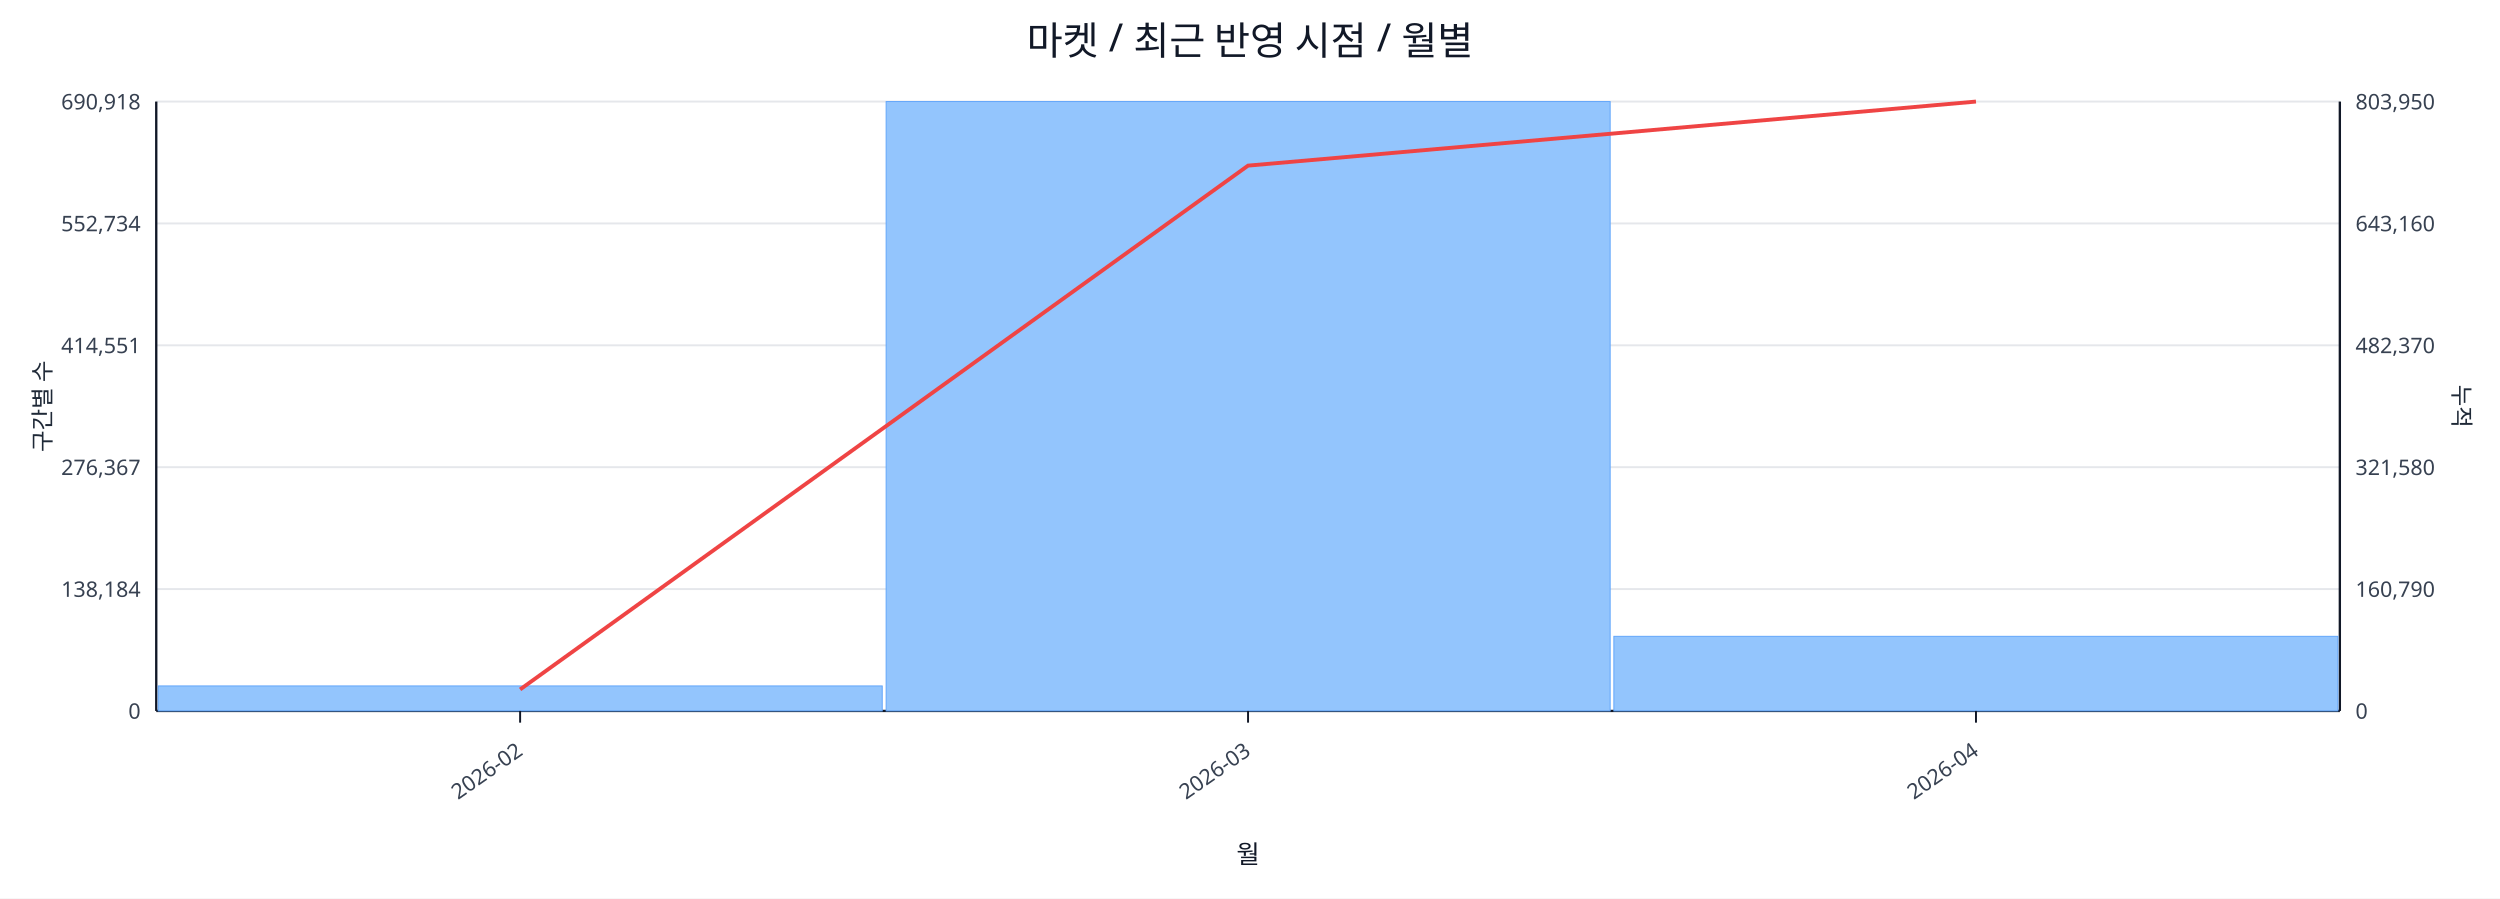
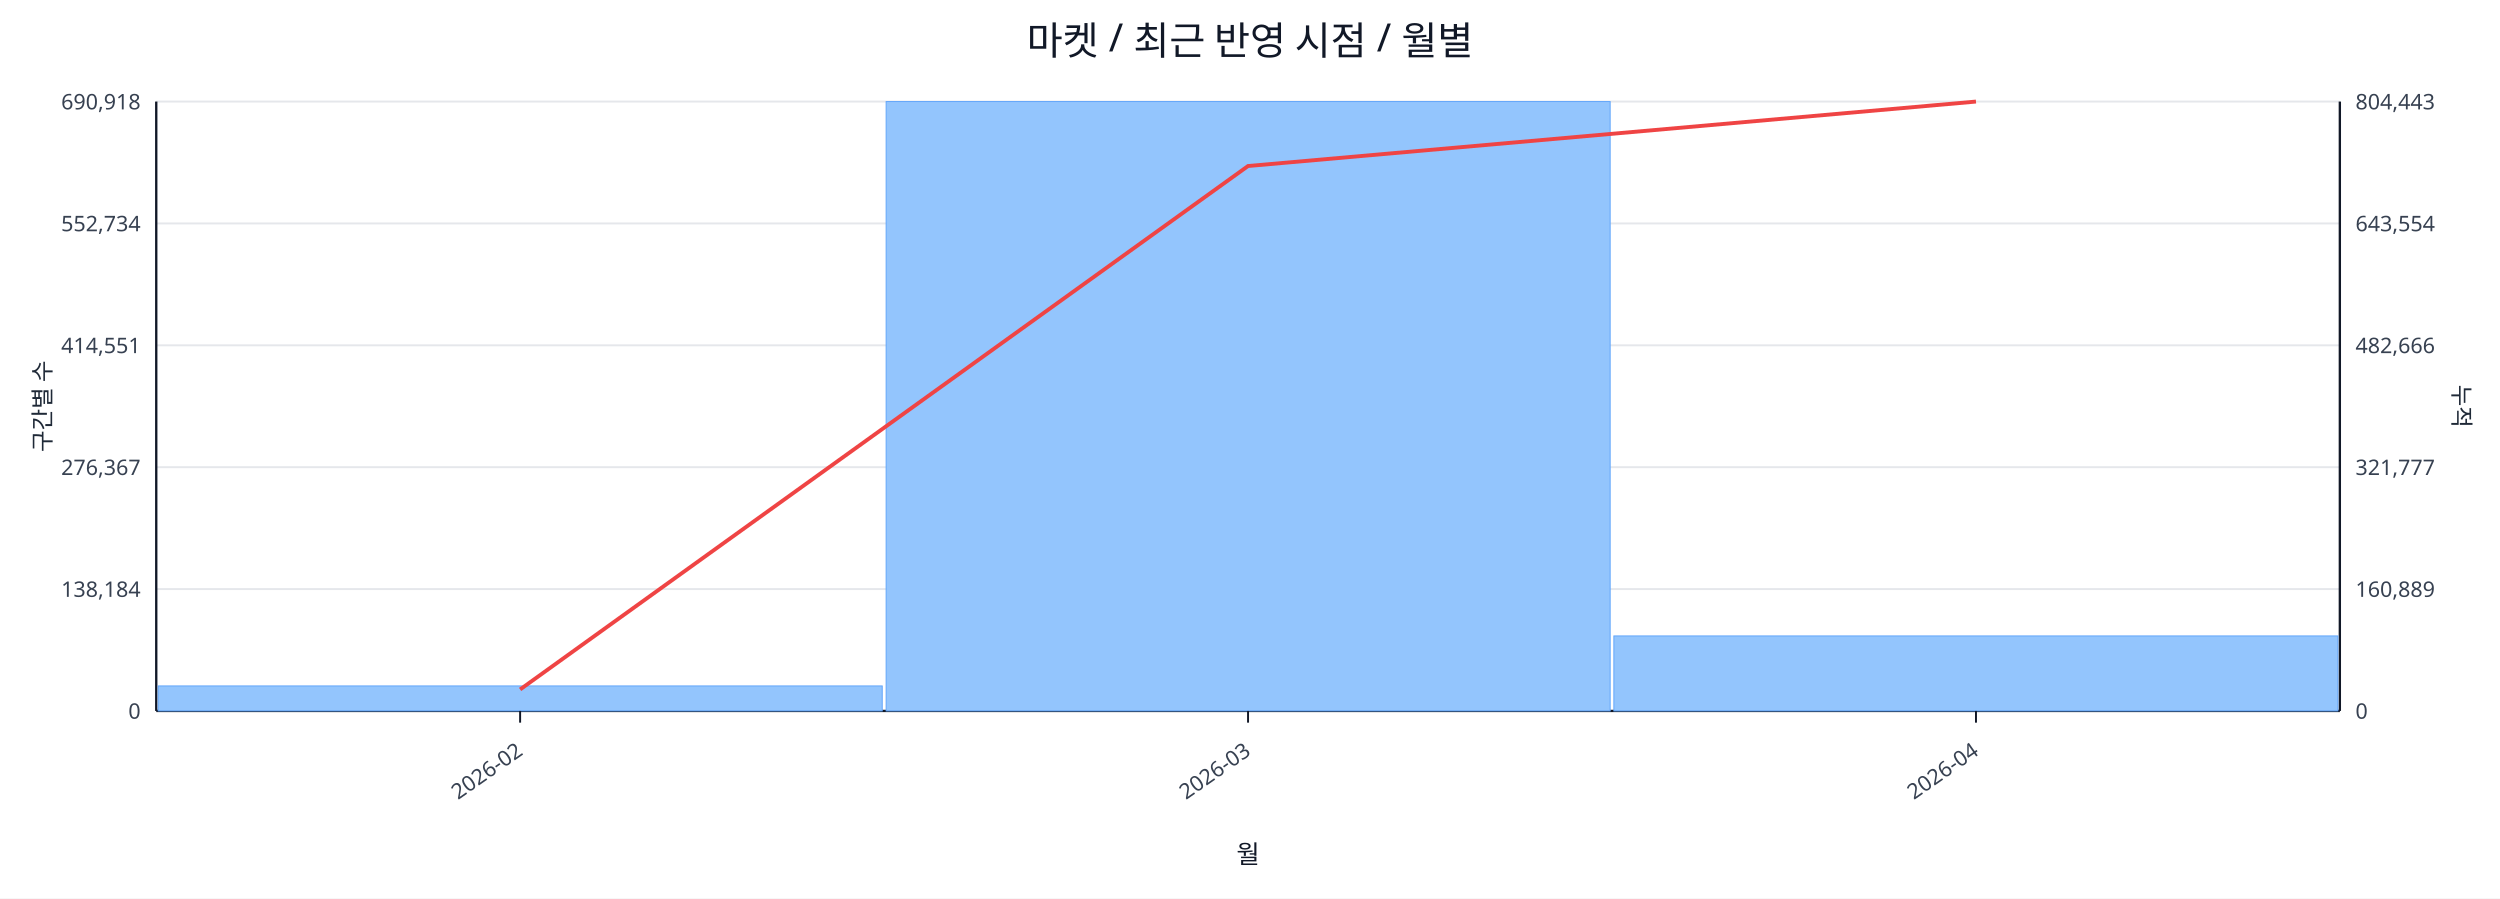
<svg xmlns="http://www.w3.org/2000/svg" width="1280" height="460" viewBox="0 0 1280 460">
  <rect x="0" y="0" width="100%" height="100%" fill="#ffffff" />
  <text x="640.0" y="28" font-size="20" text-anchor="middle" font-family="sans-serif" fill="#111827">마켓 / 최근 반영 시점 / 월별</text>
  <line x1="80.0" y1="52.0" x2="1198.0" y2="52.0" stroke="#e5e7eb" stroke-width="1" />
  <text x="72.0" y="56.0" font-size="11" text-anchor="end" font-family="sans-serif" fill="#374151">690,918</text>
-   <text x="1206.0" y="56.0" font-size="11" text-anchor="start" font-family="sans-serif" fill="#374151">803,950</text>
+   <text x="1206.0" y="56.0" font-size="11" text-anchor="start" font-family="sans-serif" fill="#374151">804,443</text>
  <line x1="80.0" y1="114.4" x2="1198.0" y2="114.4" stroke="#e5e7eb" stroke-width="1" />
  <text x="72.0" y="118.4" font-size="11" text-anchor="end" font-family="sans-serif" fill="#374151">552,734</text>
-   <text x="1206.0" y="118.4" font-size="11" text-anchor="start" font-family="sans-serif" fill="#374151">643,160</text>
+   <text x="1206.0" y="118.4" font-size="11" text-anchor="start" font-family="sans-serif" fill="#374151">643,554</text>
  <line x1="80.0" y1="176.8" x2="1198.0" y2="176.8" stroke="#e5e7eb" stroke-width="1" />
  <text x="72.0" y="180.8" font-size="11" text-anchor="end" font-family="sans-serif" fill="#374151">414,551</text>
-   <text x="1206.0" y="180.8" font-size="11" text-anchor="start" font-family="sans-serif" fill="#374151">482,370</text>
+   <text x="1206.0" y="180.8" font-size="11" text-anchor="start" font-family="sans-serif" fill="#374151">482,666</text>
  <line x1="80.0" y1="239.2" x2="1198.0" y2="239.2" stroke="#e5e7eb" stroke-width="1" />
  <text x="72.0" y="243.2" font-size="11" text-anchor="end" font-family="sans-serif" fill="#374151">276,367</text>
-   <text x="1206.0" y="243.2" font-size="11" text-anchor="start" font-family="sans-serif" fill="#374151">321,580</text>
+   <text x="1206.0" y="243.2" font-size="11" text-anchor="start" font-family="sans-serif" fill="#374151">321,777</text>
  <line x1="80.0" y1="301.6" x2="1198.0" y2="301.6" stroke="#e5e7eb" stroke-width="1" />
  <text x="72.0" y="305.6" font-size="11" text-anchor="end" font-family="sans-serif" fill="#374151">138,184</text>
-   <text x="1206.0" y="305.6" font-size="11" text-anchor="start" font-family="sans-serif" fill="#374151">160,790</text>
+   <text x="1206.0" y="305.6" font-size="11" text-anchor="start" font-family="sans-serif" fill="#374151">160,889</text>
  <line x1="80.0" y1="364.0" x2="1198.0" y2="364.0" stroke="#e5e7eb" stroke-width="1" />
  <text x="72.0" y="368.0" font-size="11" text-anchor="end" font-family="sans-serif" fill="#374151">0</text>
  <text x="1206.0" y="368.0" font-size="11" text-anchor="start" font-family="sans-serif" fill="#374151">0</text>
  <line x1="80.0" y1="364.0" x2="1198.0" y2="364.0" stroke="#111827" stroke-width="1.2" />
  <line x1="80.0" y1="52.0" x2="80.0" y2="364.0" stroke="#111827" stroke-width="1.2" />
  <line x1="1198.0" y1="52.0" x2="1198.0" y2="364.0" stroke="#111827" stroke-width="1.2" />
  <rect x="81.0" y="351.2" width="370.7" height="12.8" fill="#93c5fd" stroke="#60a5fa" stroke-width="0.5" />
  <rect x="453.7" y="52.0" width="370.7" height="312.0" fill="#93c5fd" stroke="#60a5fa" stroke-width="0.5" />
-   <rect x="826.3" y="325.8" width="370.7" height="38.2" fill="#93c5fd" stroke="#60a5fa" stroke-width="0.5" />
-   <polyline fill="none" stroke="#ef4444" stroke-width="2" points="266.3,353.0 639.0,84.8 1011.7,52.0" />
+   <rect x="826.3" y="325.6" width="370.7" height="38.4" fill="#93c5fd" stroke="#60a5fa" stroke-width="0.5" />
+   <polyline fill="none" stroke="#ef4444" stroke-width="2" points="266.3,353.0 639.0,85.0 1011.7,52.0" />
  <line x1="266.3" y1="364.0" x2="266.3" y2="370.0" stroke="#111827" stroke-width="1" />
  <text x="268.3" y="386.0" font-size="11" text-anchor="end" transform="rotate(-35 268.3 386.0)" font-family="sans-serif" fill="#374151">2026-02</text>
  <line x1="639.0" y1="364.0" x2="639.0" y2="370.0" stroke="#111827" stroke-width="1" />
  <text x="641.0" y="386.0" font-size="11" text-anchor="end" transform="rotate(-35 641.0 386.0)" font-family="sans-serif" fill="#374151">2026-03</text>
  <line x1="1011.7" y1="364.0" x2="1011.7" y2="370.0" stroke="#111827" stroke-width="1" />
  <text x="1013.7" y="386.0" font-size="11" text-anchor="end" transform="rotate(-35 1013.7 386.0)" font-family="sans-serif" fill="#374151">2026-04</text>
  <text x="26" y="208.0" font-size="12" transform="rotate(-90 26 208.0)" text-anchor="middle" font-family="sans-serif" fill="#1f2937">구간별 수</text>
  <text x="1256.0" y="208.0" font-size="12" transform="rotate(90 1256.0 208.0)" text-anchor="middle" font-family="sans-serif" fill="#1f2937">누적</text>
  <text x="639.0" y="442.0" font-size="13" text-anchor="middle" font-family="sans-serif" fill="#111827">월</text>
</svg>
